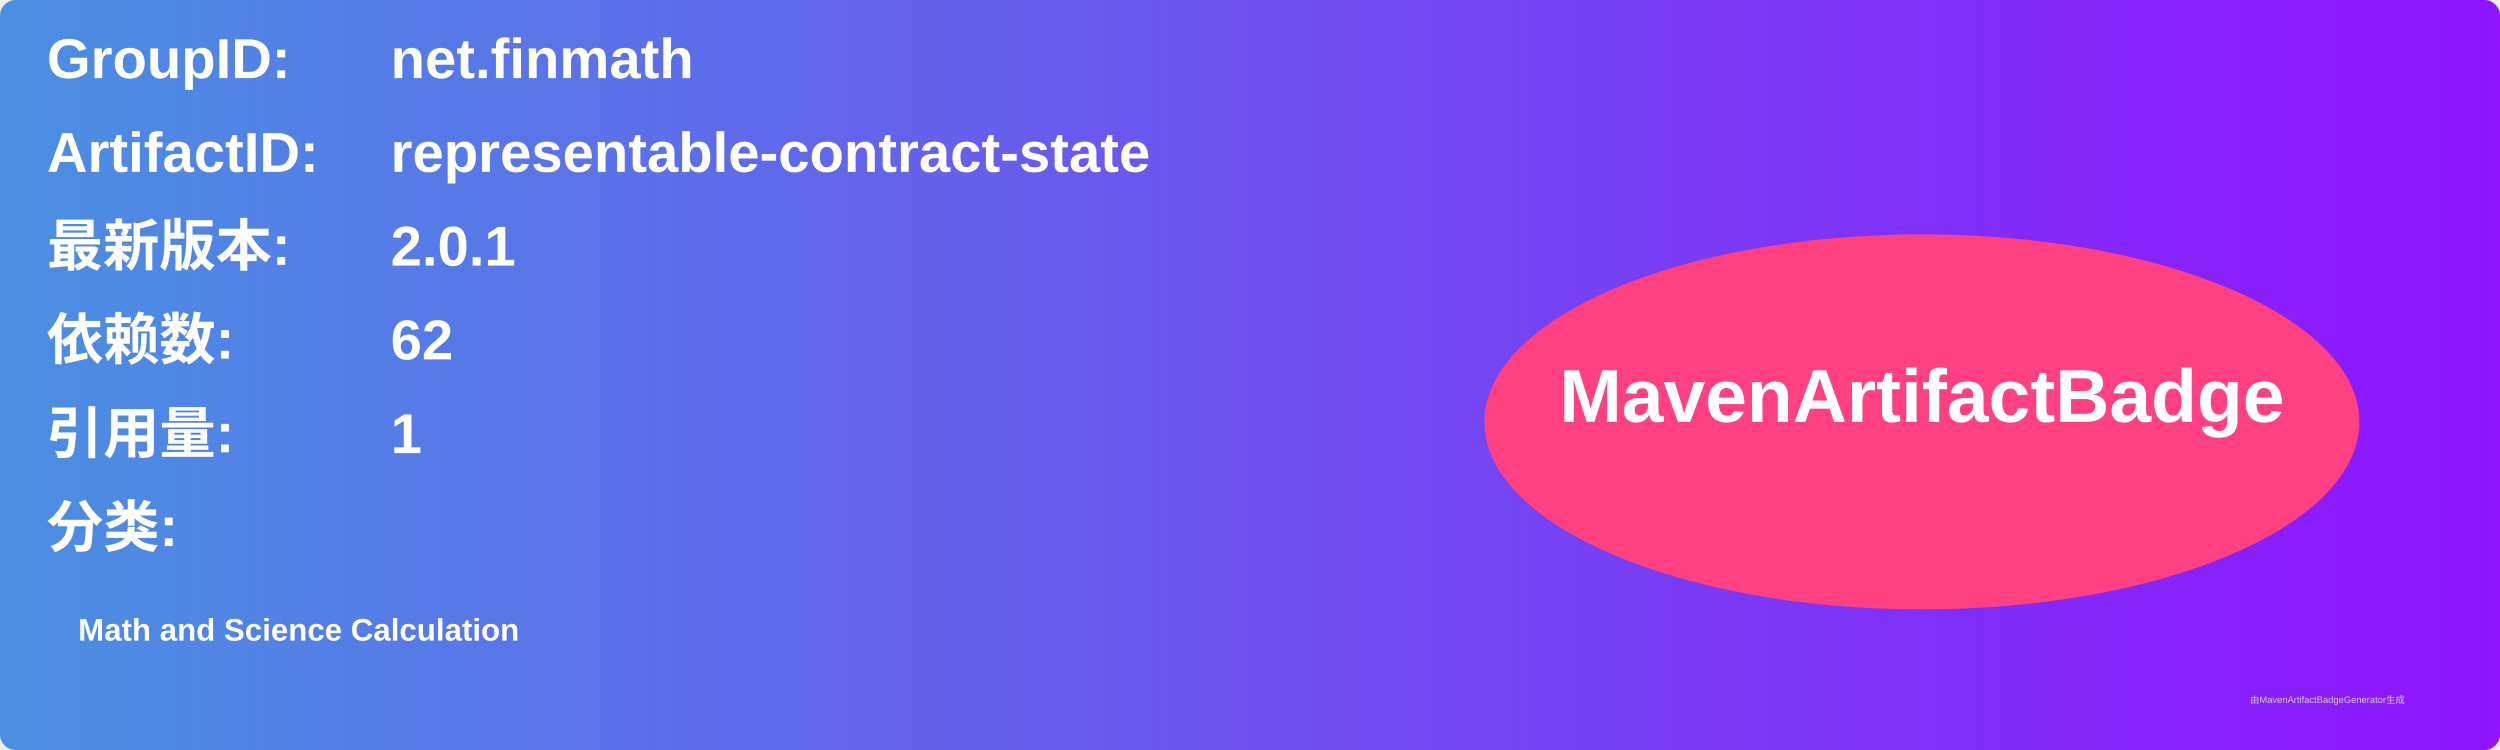
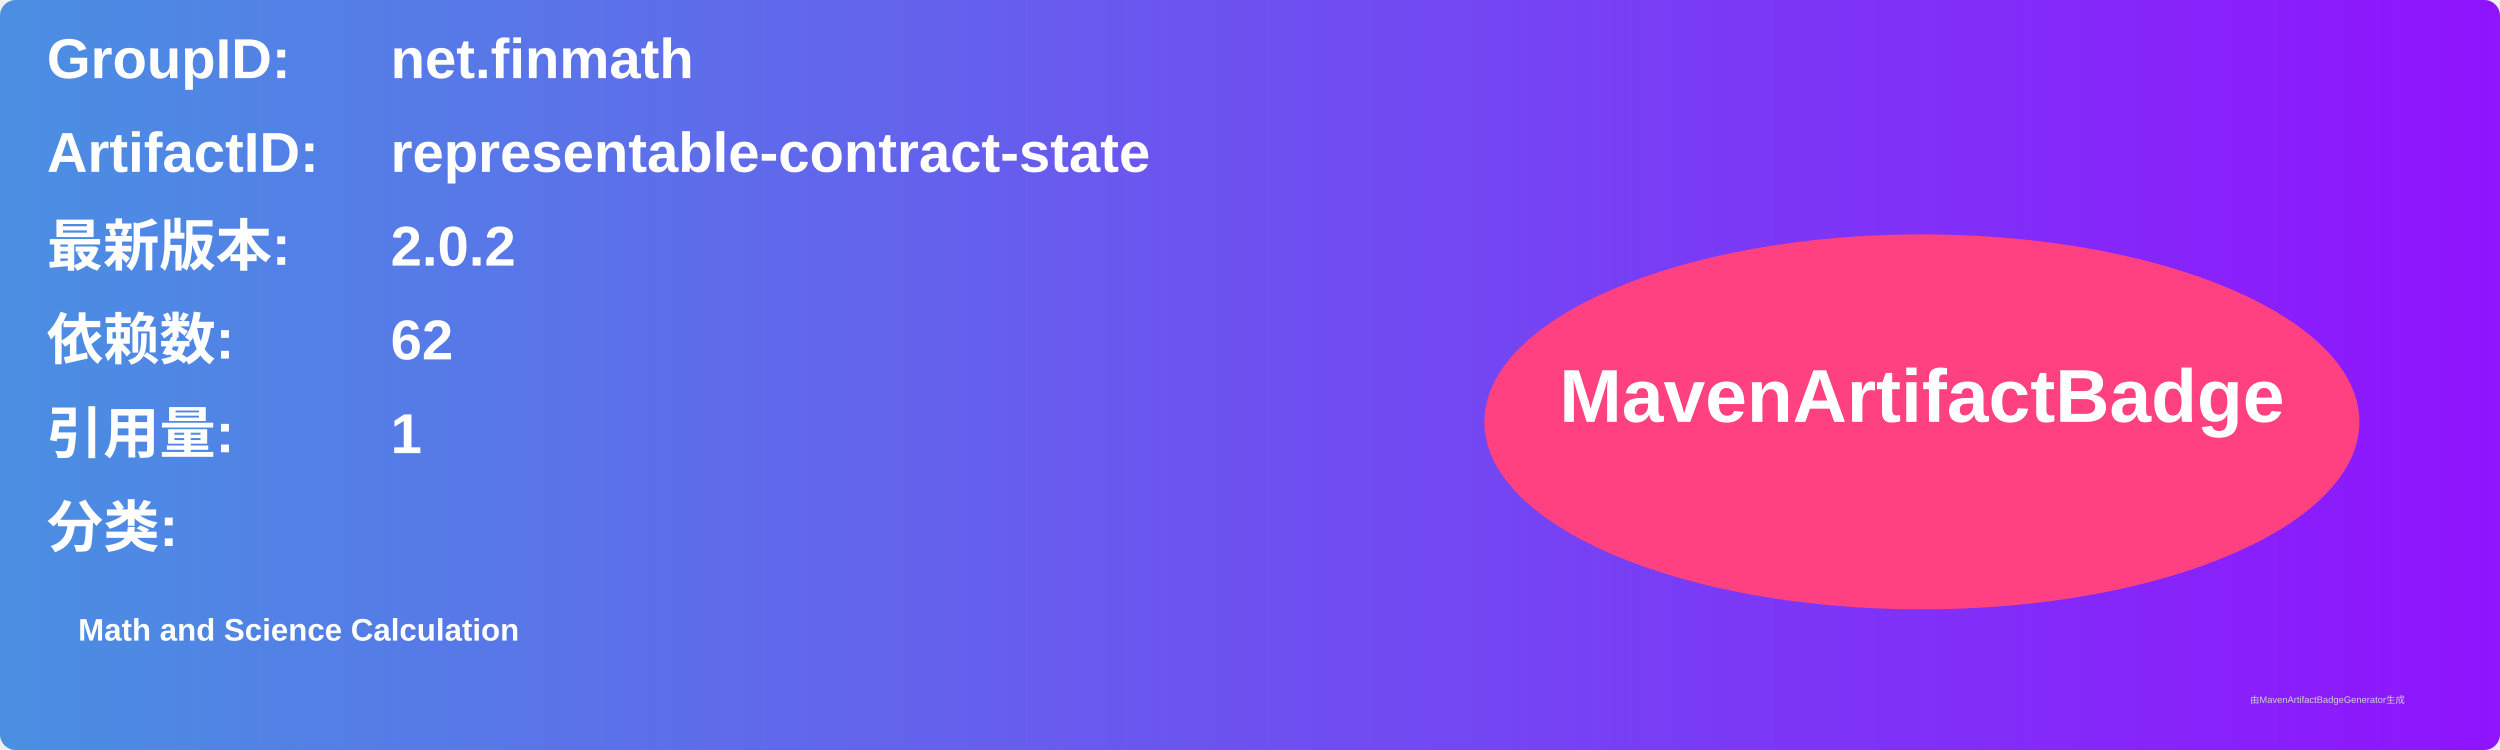
<svg xmlns="http://www.w3.org/2000/svg" width="800" height="240" viewBox="0 0 800 240">
  <linearGradient id="grad" x1="0%" y1="0%" x2="100%" y2="0%">
    <stop offset="0%" stop-color="#4a90e2" />
    <stop offset="100%" stop-color="#9013fe" />
  </linearGradient>
  <rect width="100%" height="100%" rx="5" ry="5" fill="url(#grad)" />
  <g transform="translate(15, 15)">
    <text x="0" y="10" font-family="Arial" font-size="18" fill="white" font-weight="bold" width="260">GroupID:</text>
    <text x="110" y="10" font-family="Arial" font-size="18" fill="white" font-weight="bold" width="460">net.finmath</text>
    <text x="0" y="40" font-family="Arial" font-size="18" fill="white" font-weight="bold" width="260">ArtifactID:</text>
    <text x="110" y="40" font-family="Arial" font-size="18" fill="white" font-weight="bold" width="460">representable-contract-state</text>
    <text x="0" y="70" font-family="Arial" font-size="18" fill="white" font-weight="bold">最新版本:</text>
    <text x="110" y="70" font-family="Arial" font-size="18" fill="white" font-weight="bold">
-       <tspan font-weight="bold">2.0.1</tspan>
+       <tspan font-weight="bold">2.0.2</tspan>
    </text>
    <text x="0" y="100" font-family="Arial" font-size="18" fill="white" font-weight="bold">依赖数: </text>
    <text x="110" y="100" font-family="Arial" font-size="18" fill="white">
      <tspan font-weight="bold">62</tspan>
    </text>
    <text x="0" y="130" font-family="Arial" font-size="18" fill="white" font-weight="bold">引用量: </text>
    <text x="110" y="130" font-family="Arial" font-size="18" fill="white">
      <tspan font-weight="bold">1</tspan>
    </text>
    <text x="0" y="160" font-family="Arial" font-size="18" fill="white" font-weight="bold">分类:</text>
    <text x="10" y="190" font-family="Arial" font-size="10" fill="white">
      <tspan font-weight="bold">Math and Science Calculation</tspan>
    </text>
    <ellipse cx="600" cy="120" rx="140" ry="60" fill="#ff4081" />
    <text x="600" y="120" text-anchor="middle" font-family="Arial" font-size="24" fill="white" font-weight="bold">MavenArtifactBadge</text>
  </g>
  <text x="720" y="225" font-family="Arial" font-size="3" fill="#d0d0d0">由MavenArtifactBadgeGenerator生成</text>
</svg>
